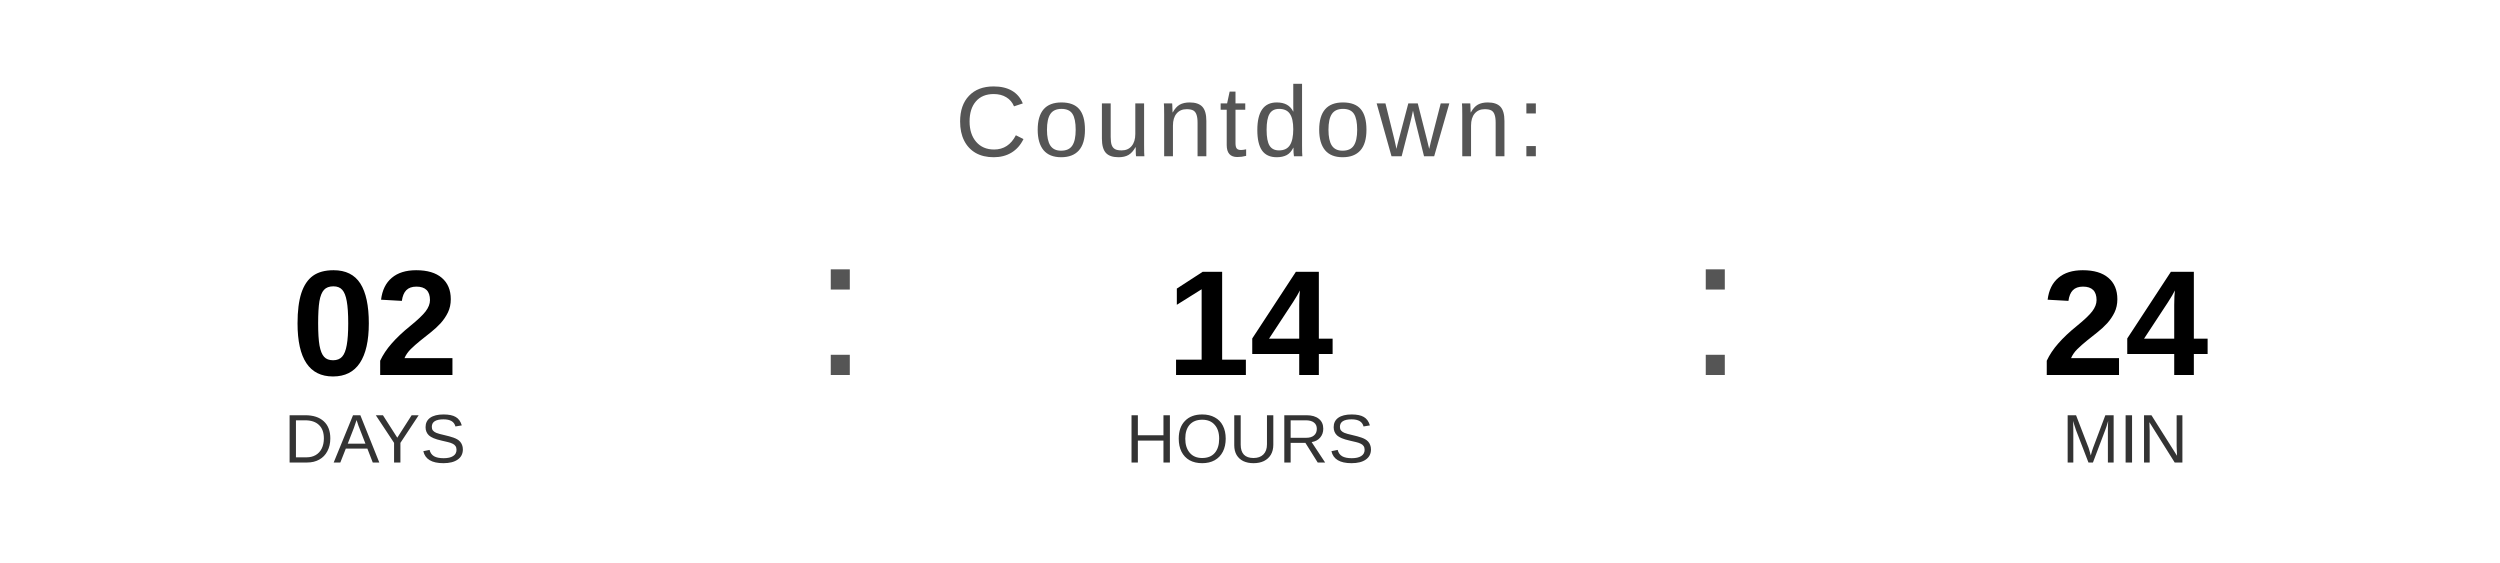
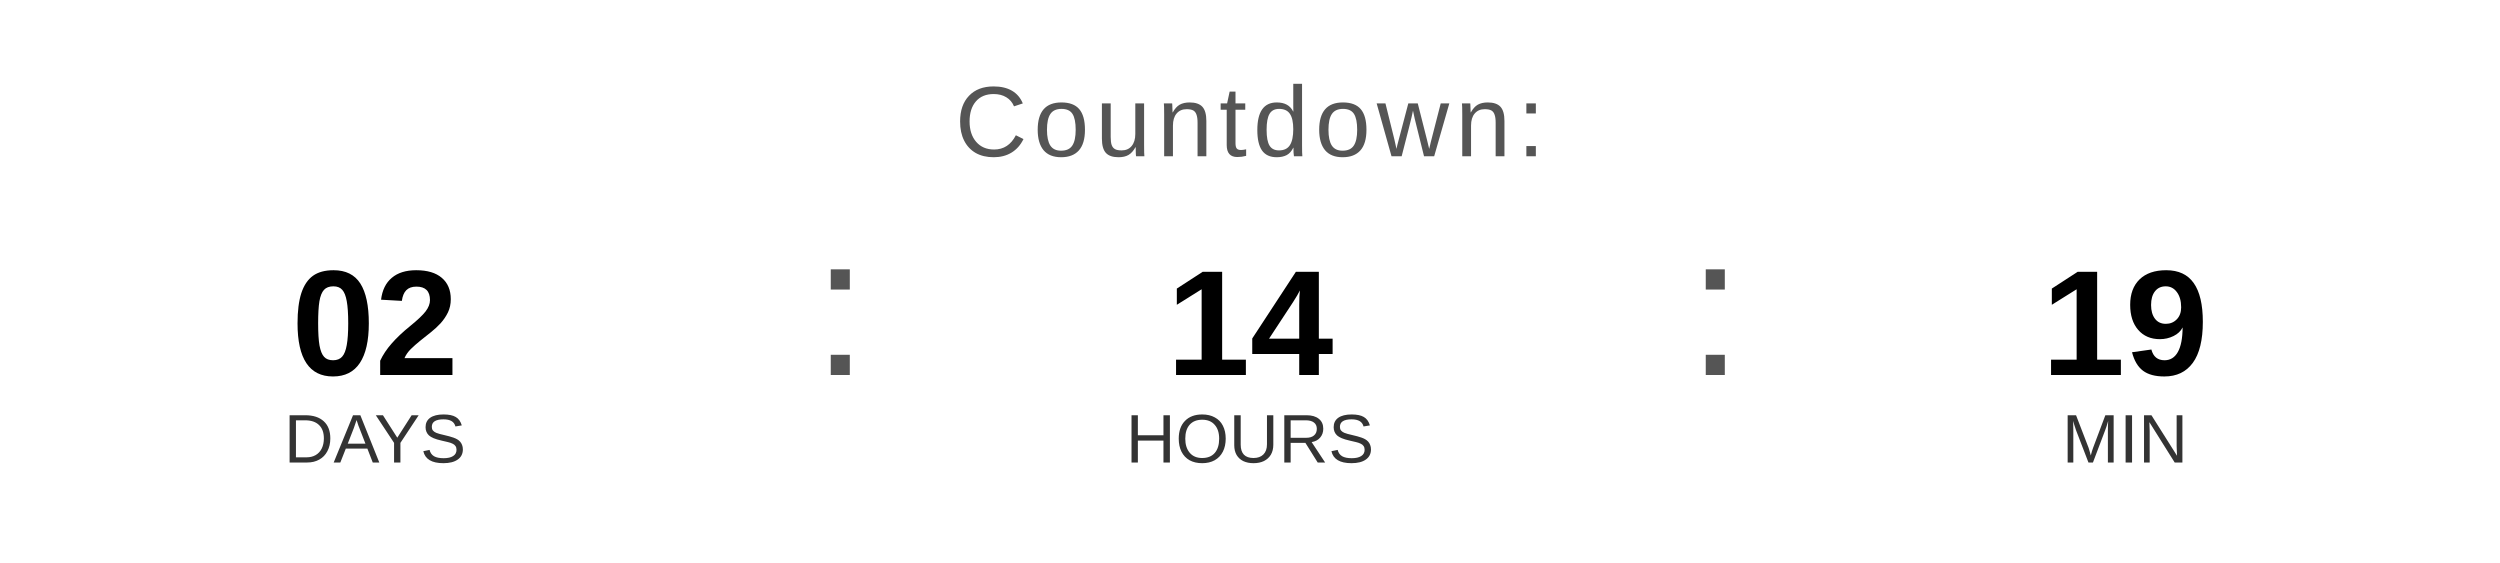
<svg xmlns="http://www.w3.org/2000/svg" width="400" height="90" viewBox="0 0 400 90">
  <text x="200" y="25" font-family="Arial, Helvetica, sans-serif" font-size="16" fill="#555555" text-anchor="middle" letter-spacing="1">
    Countdown:
  </text>
  <text x="60" y="60" font-family="Arial, Helvetica, sans-serif" font-size="24" font-weight="bold" fill="#000000" text-anchor="middle">02</text>
  <text x="60" y="74" font-family="Arial, Helvetica, sans-serif" font-size="11" fill="#333333" text-anchor="middle">DAYS</text>
  <text x="130" y="60" font-family="Arial, sans-serif" font-size="32" fill="#555555">:</text>
  <text x="200" y="60" font-family="Arial, Helvetica, sans-serif" font-size="24" font-weight="bold" fill="#000000" text-anchor="middle">14</text>
  <text x="200" y="74" font-family="Arial, Helvetica, sans-serif" font-size="11" fill="#333333" text-anchor="middle">HOURS</text>
  <text x="270" y="60" font-family="Arial, sans-serif" font-size="32" fill="#555555">:</text>
-   <text x="340" y="60" font-family="Arial, Helvetica, sans-serif" font-size="24" font-weight="bold" fill="#000000" text-anchor="middle">24</text>
+   <text x="340" y="60" font-family="Arial, Helvetica, sans-serif" font-size="24" font-weight="bold" fill="#000000" text-anchor="middle">19</text>
  <text x="340" y="74" font-family="Arial, Helvetica, sans-serif" font-size="11" fill="#333333" text-anchor="middle">MIN</text>
</svg>
